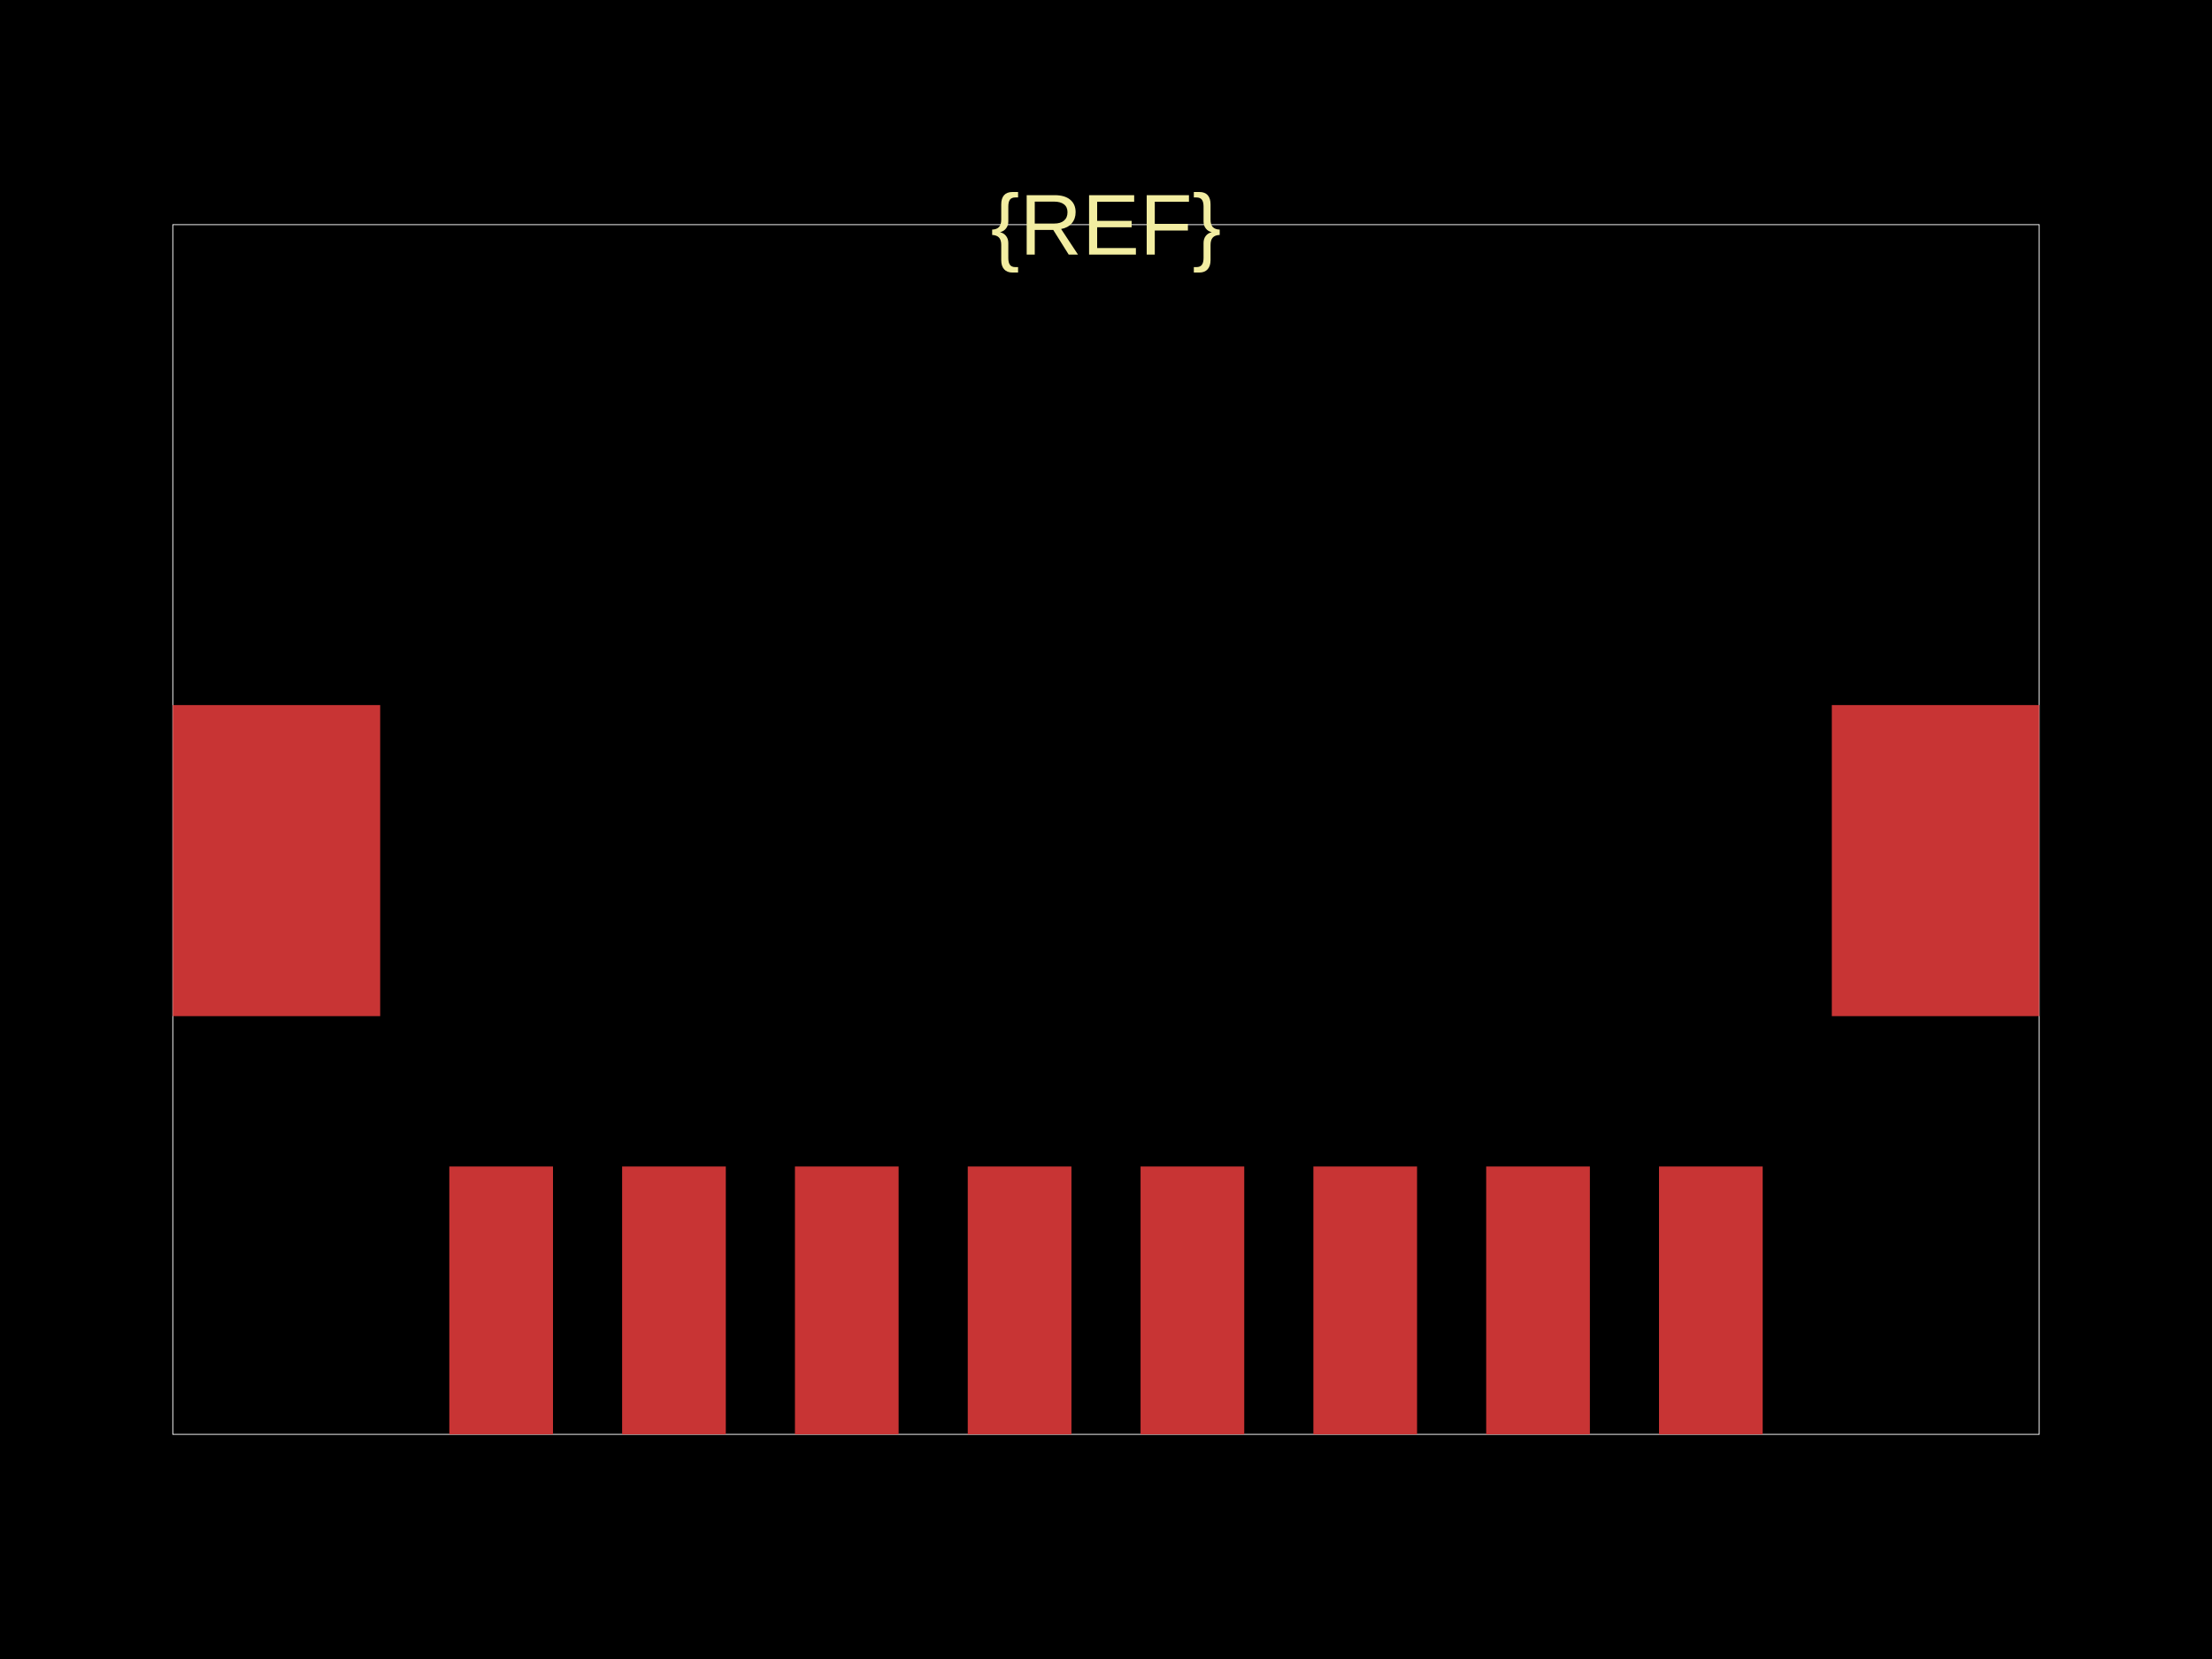
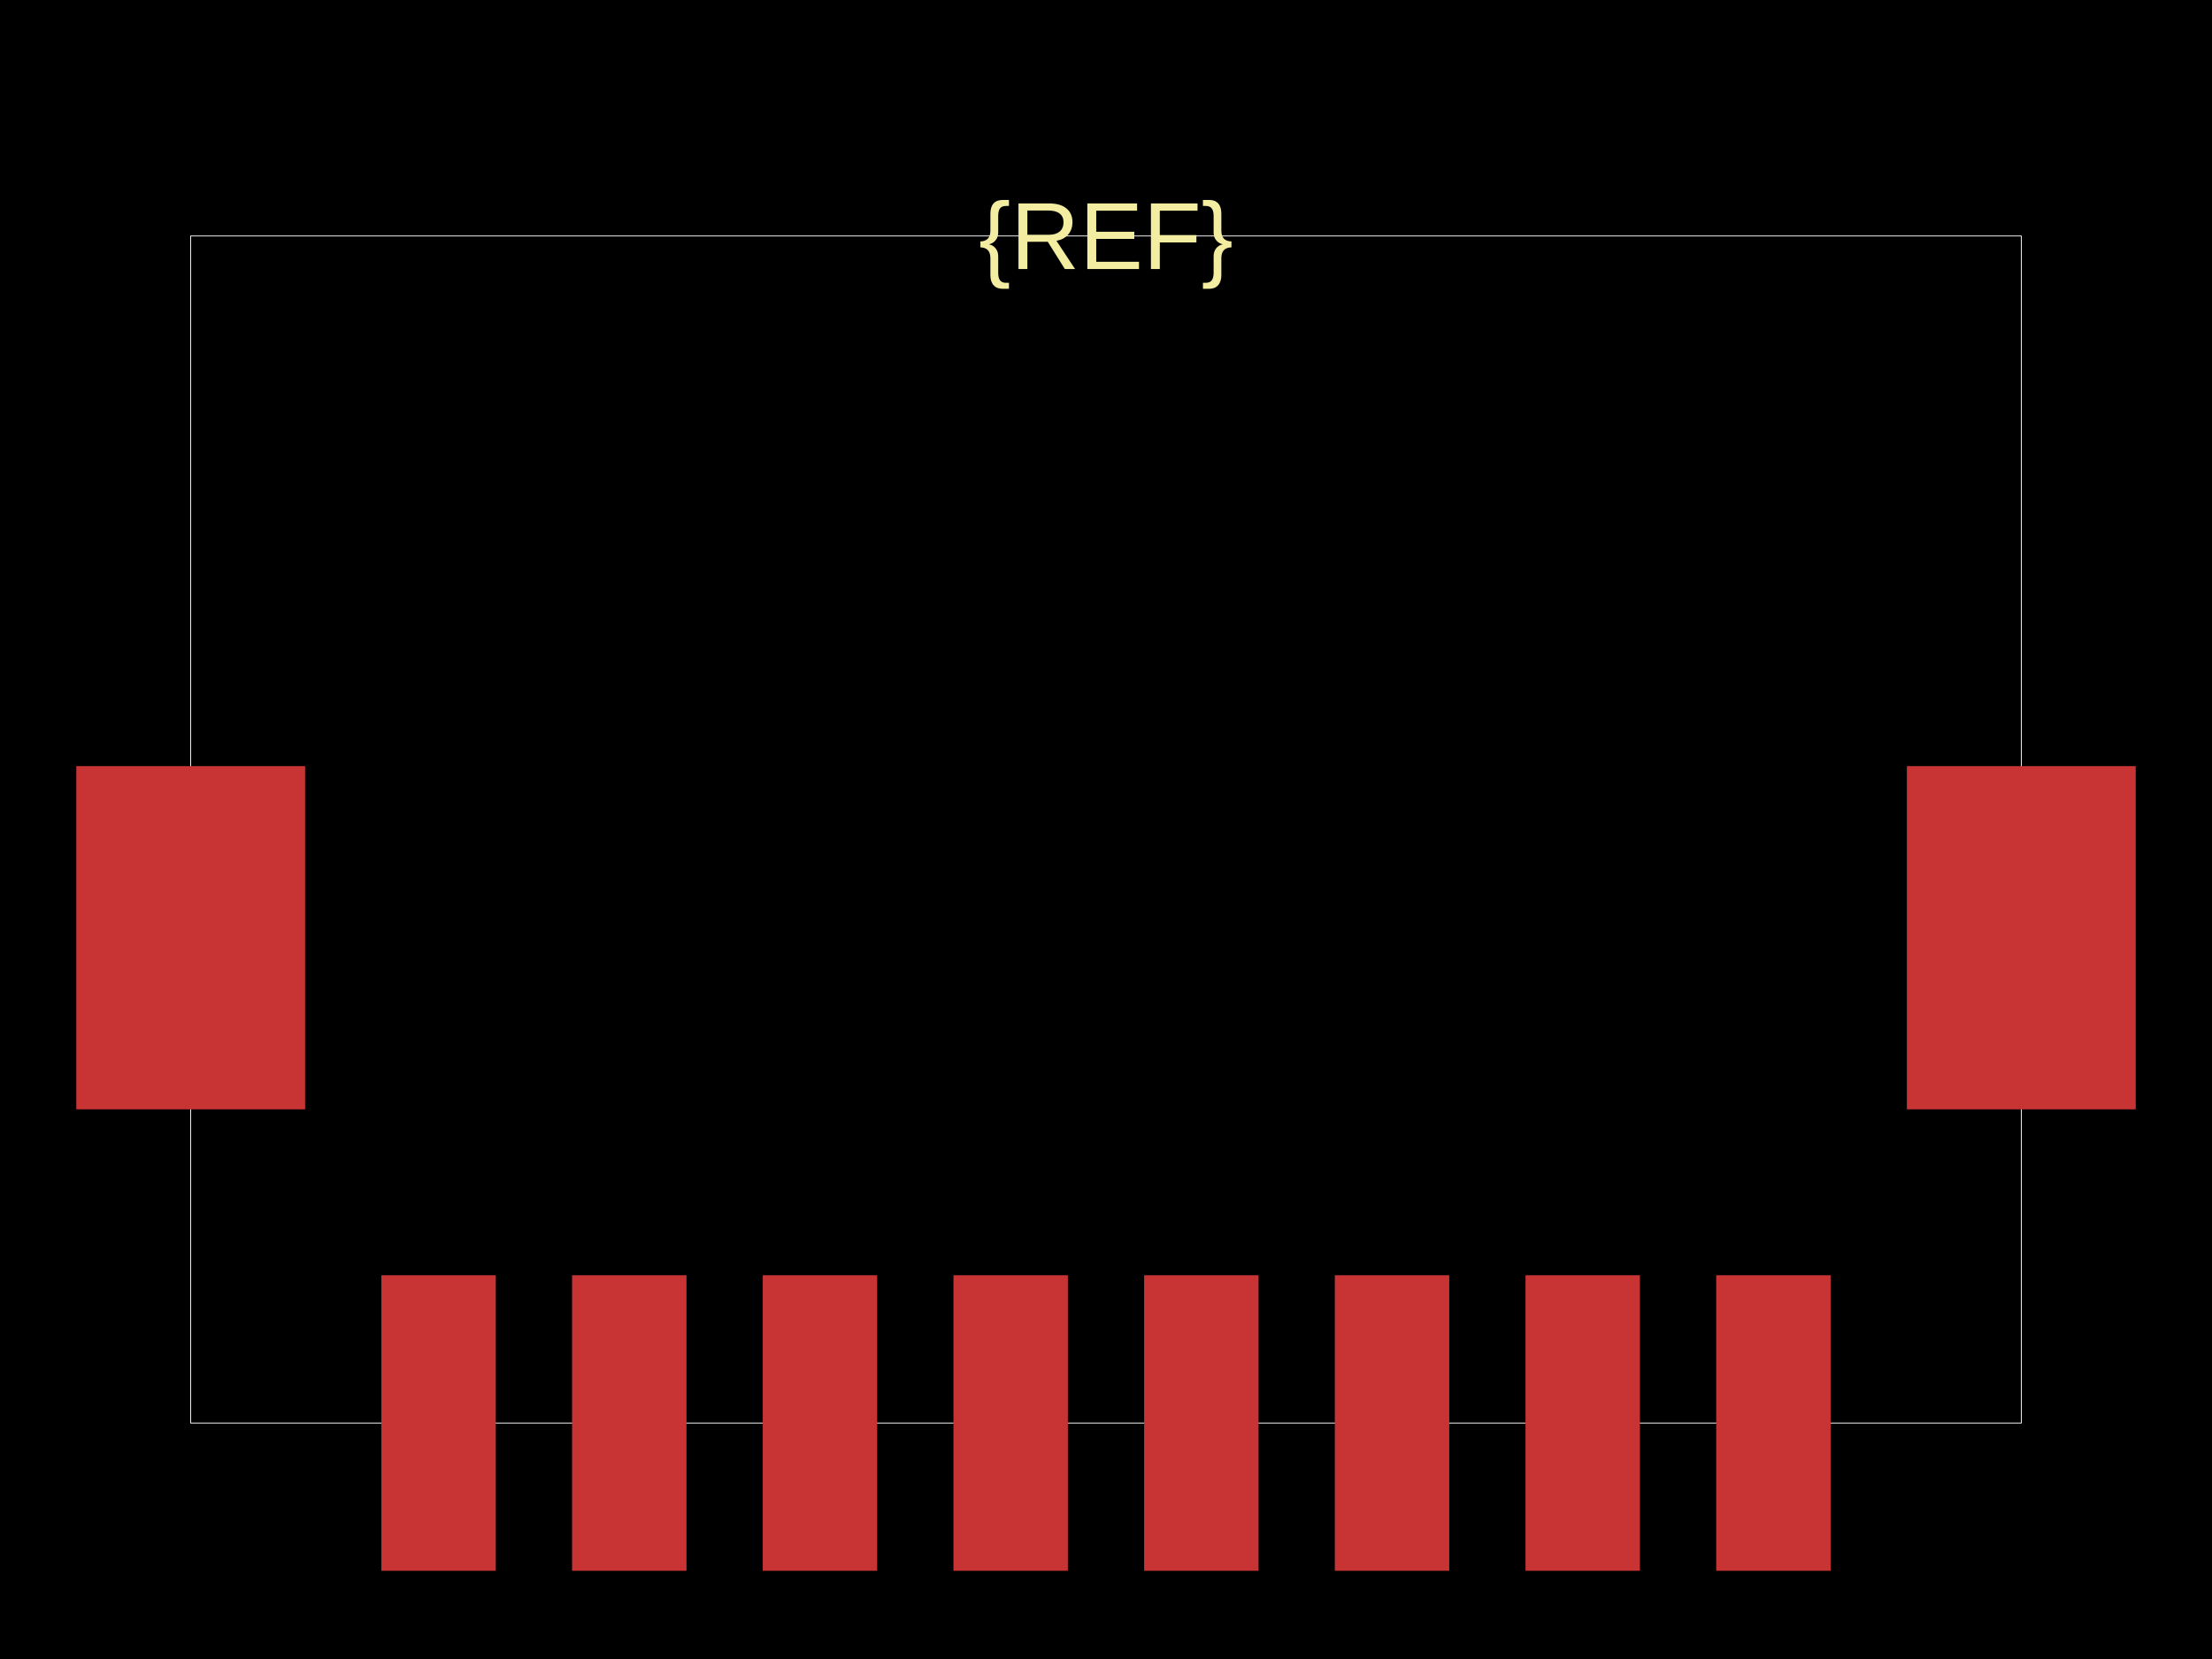
<svg xmlns="http://www.w3.org/2000/svg" width="800" height="600">
  <style />
-   <rect class="boundary" x="0" y="0" fill="#000" width="800" height="600" data-type="pcb_background" data-pcb-layer="global" />
-   <rect class="pcb-boundary" fill="none" stroke="#fff" stroke-width="0.3" x="62.5" y="81.25" width="675" height="437.5" data-type="pcb_boundary" data-pcb-layer="global" />
-   <rect class="pcb-pad" fill="rgb(200, 52, 52)" x="162.5" y="421.875" width="37.5" height="96.875" data-type="pcb_smtpad" data-pcb-layer="top" />
-   <rect class="pcb-pad" fill="rgb(200, 52, 52)" x="225" y="421.875" width="37.5" height="96.875" data-type="pcb_smtpad" data-pcb-layer="top" />
-   <rect class="pcb-pad" fill="rgb(200, 52, 52)" x="287.5" y="421.875" width="37.5" height="96.875" data-type="pcb_smtpad" data-pcb-layer="top" />
-   <rect class="pcb-pad" fill="rgb(200, 52, 52)" x="350" y="421.875" width="37.5" height="96.875" data-type="pcb_smtpad" data-pcb-layer="top" />
-   <rect class="pcb-pad" fill="rgb(200, 52, 52)" x="412.5" y="421.875" width="37.5" height="96.875" data-type="pcb_smtpad" data-pcb-layer="top" />
-   <rect class="pcb-pad" fill="rgb(200, 52, 52)" x="475" y="421.875" width="37.5" height="96.875" data-type="pcb_smtpad" data-pcb-layer="top" />
-   <rect class="pcb-pad" fill="rgb(200, 52, 52)" x="537.5" y="421.875" width="37.5" height="96.875" data-type="pcb_smtpad" data-pcb-layer="top" />
-   <rect class="pcb-pad" fill="rgb(200, 52, 52)" x="600" y="421.875" width="37.5" height="96.875" data-type="pcb_smtpad" data-pcb-layer="top" />
-   <rect class="pcb-pad" fill="rgb(200, 52, 52)" x="62.5" y="255" width="75" height="112.5" data-type="pcb_smtpad" data-pcb-layer="top" />
-   <rect class="pcb-pad" fill="rgb(200, 52, 52)" x="662.5" y="255" width="75" height="112.5" data-type="pcb_smtpad" data-pcb-layer="top" />
-   <path class="pcb-silkscreen pcb-silkscreen-top" d="" fill="none" stroke="#f2eda1" stroke-width="6.25" stroke-linecap="round" stroke-linejoin="round" data-pcb-component-id="" data-pcb-silkscreen-path-id="" data-type="pcb_silkscreen_path" data-pcb-layer="top" />
-   <text x="0" y="0" dx="0" dy="0" fill="#f2eda1" font-family="Arial, sans-serif" font-size="31.25" text-anchor="middle" dominant-baseline="central" transform="matrix(1,0,0,1,400,81.25)" class="pcb-silkscreen-text pcb-silkscreen-top" data-pcb-silkscreen-text-id="pcb_component_1" stroke="none" data-type="pcb_silkscreen_text" data-pcb-layer="top">{REF}</text>
+   <rect class="boundary" x="0" y="0" fill="#000" width="800" height="600" />
+   <rect class="pcb-boundary" fill="none" stroke="#fff" stroke-width="0.3" x="68.966" y="85.345" width="662.069" height="429.31" />
+   <rect class="pcb-pad" fill="rgb(200, 52, 52)" x="137.931" y="461.207" width="41.379" height="106.897" data-layer="top" />
+   <rect class="pcb-pad" fill="rgb(200, 52, 52)" x="206.897" y="461.207" width="41.379" height="106.897" data-layer="top" />
+   <rect class="pcb-pad" fill="rgb(200, 52, 52)" x="275.862" y="461.207" width="41.379" height="106.897" data-layer="top" />
+   <rect class="pcb-pad" fill="rgb(200, 52, 52)" x="344.828" y="461.207" width="41.379" height="106.897" data-layer="top" />
+   <rect class="pcb-pad" fill="rgb(200, 52, 52)" x="413.793" y="461.207" width="41.379" height="106.897" data-layer="top" />
+   <rect class="pcb-pad" fill="rgb(200, 52, 52)" x="482.759" y="461.207" width="41.379" height="106.897" data-layer="top" />
+   <rect class="pcb-pad" fill="rgb(200, 52, 52)" x="551.724" y="461.207" width="41.379" height="106.897" data-layer="top" />
+   <rect class="pcb-pad" fill="rgb(200, 52, 52)" x="620.69" y="461.207" width="41.379" height="106.897" data-layer="top" />
+   <rect class="pcb-pad" fill="rgb(200, 52, 52)" x="27.586" y="277.069" width="82.759" height="124.138" data-layer="top" />
+   <rect class="pcb-pad" fill="rgb(200, 52, 52)" x="689.655" y="277.069" width="82.759" height="124.138" data-layer="top" />
+   <path class="pcb-silkscreen pcb-silkscreen-top" d="" fill="none" stroke="#f2eda1" stroke-width="6.897" stroke-linecap="round" stroke-linejoin="round" data-pcb-component-id="" data-pcb-silkscreen-path-id="" />
+   <text x="0" y="0" dx="0" dy="0" fill="#f2eda1" font-family="Arial, sans-serif" font-size="34.483" text-anchor="middle" dominant-baseline="central" transform="matrix(1,0,0,1,400,85.34483)" class="pcb-silkscreen-text pcb-silkscreen-top" data-pcb-silkscreen-text-id="pcb_component_1" stroke="none">{REF}</text>
</svg>
